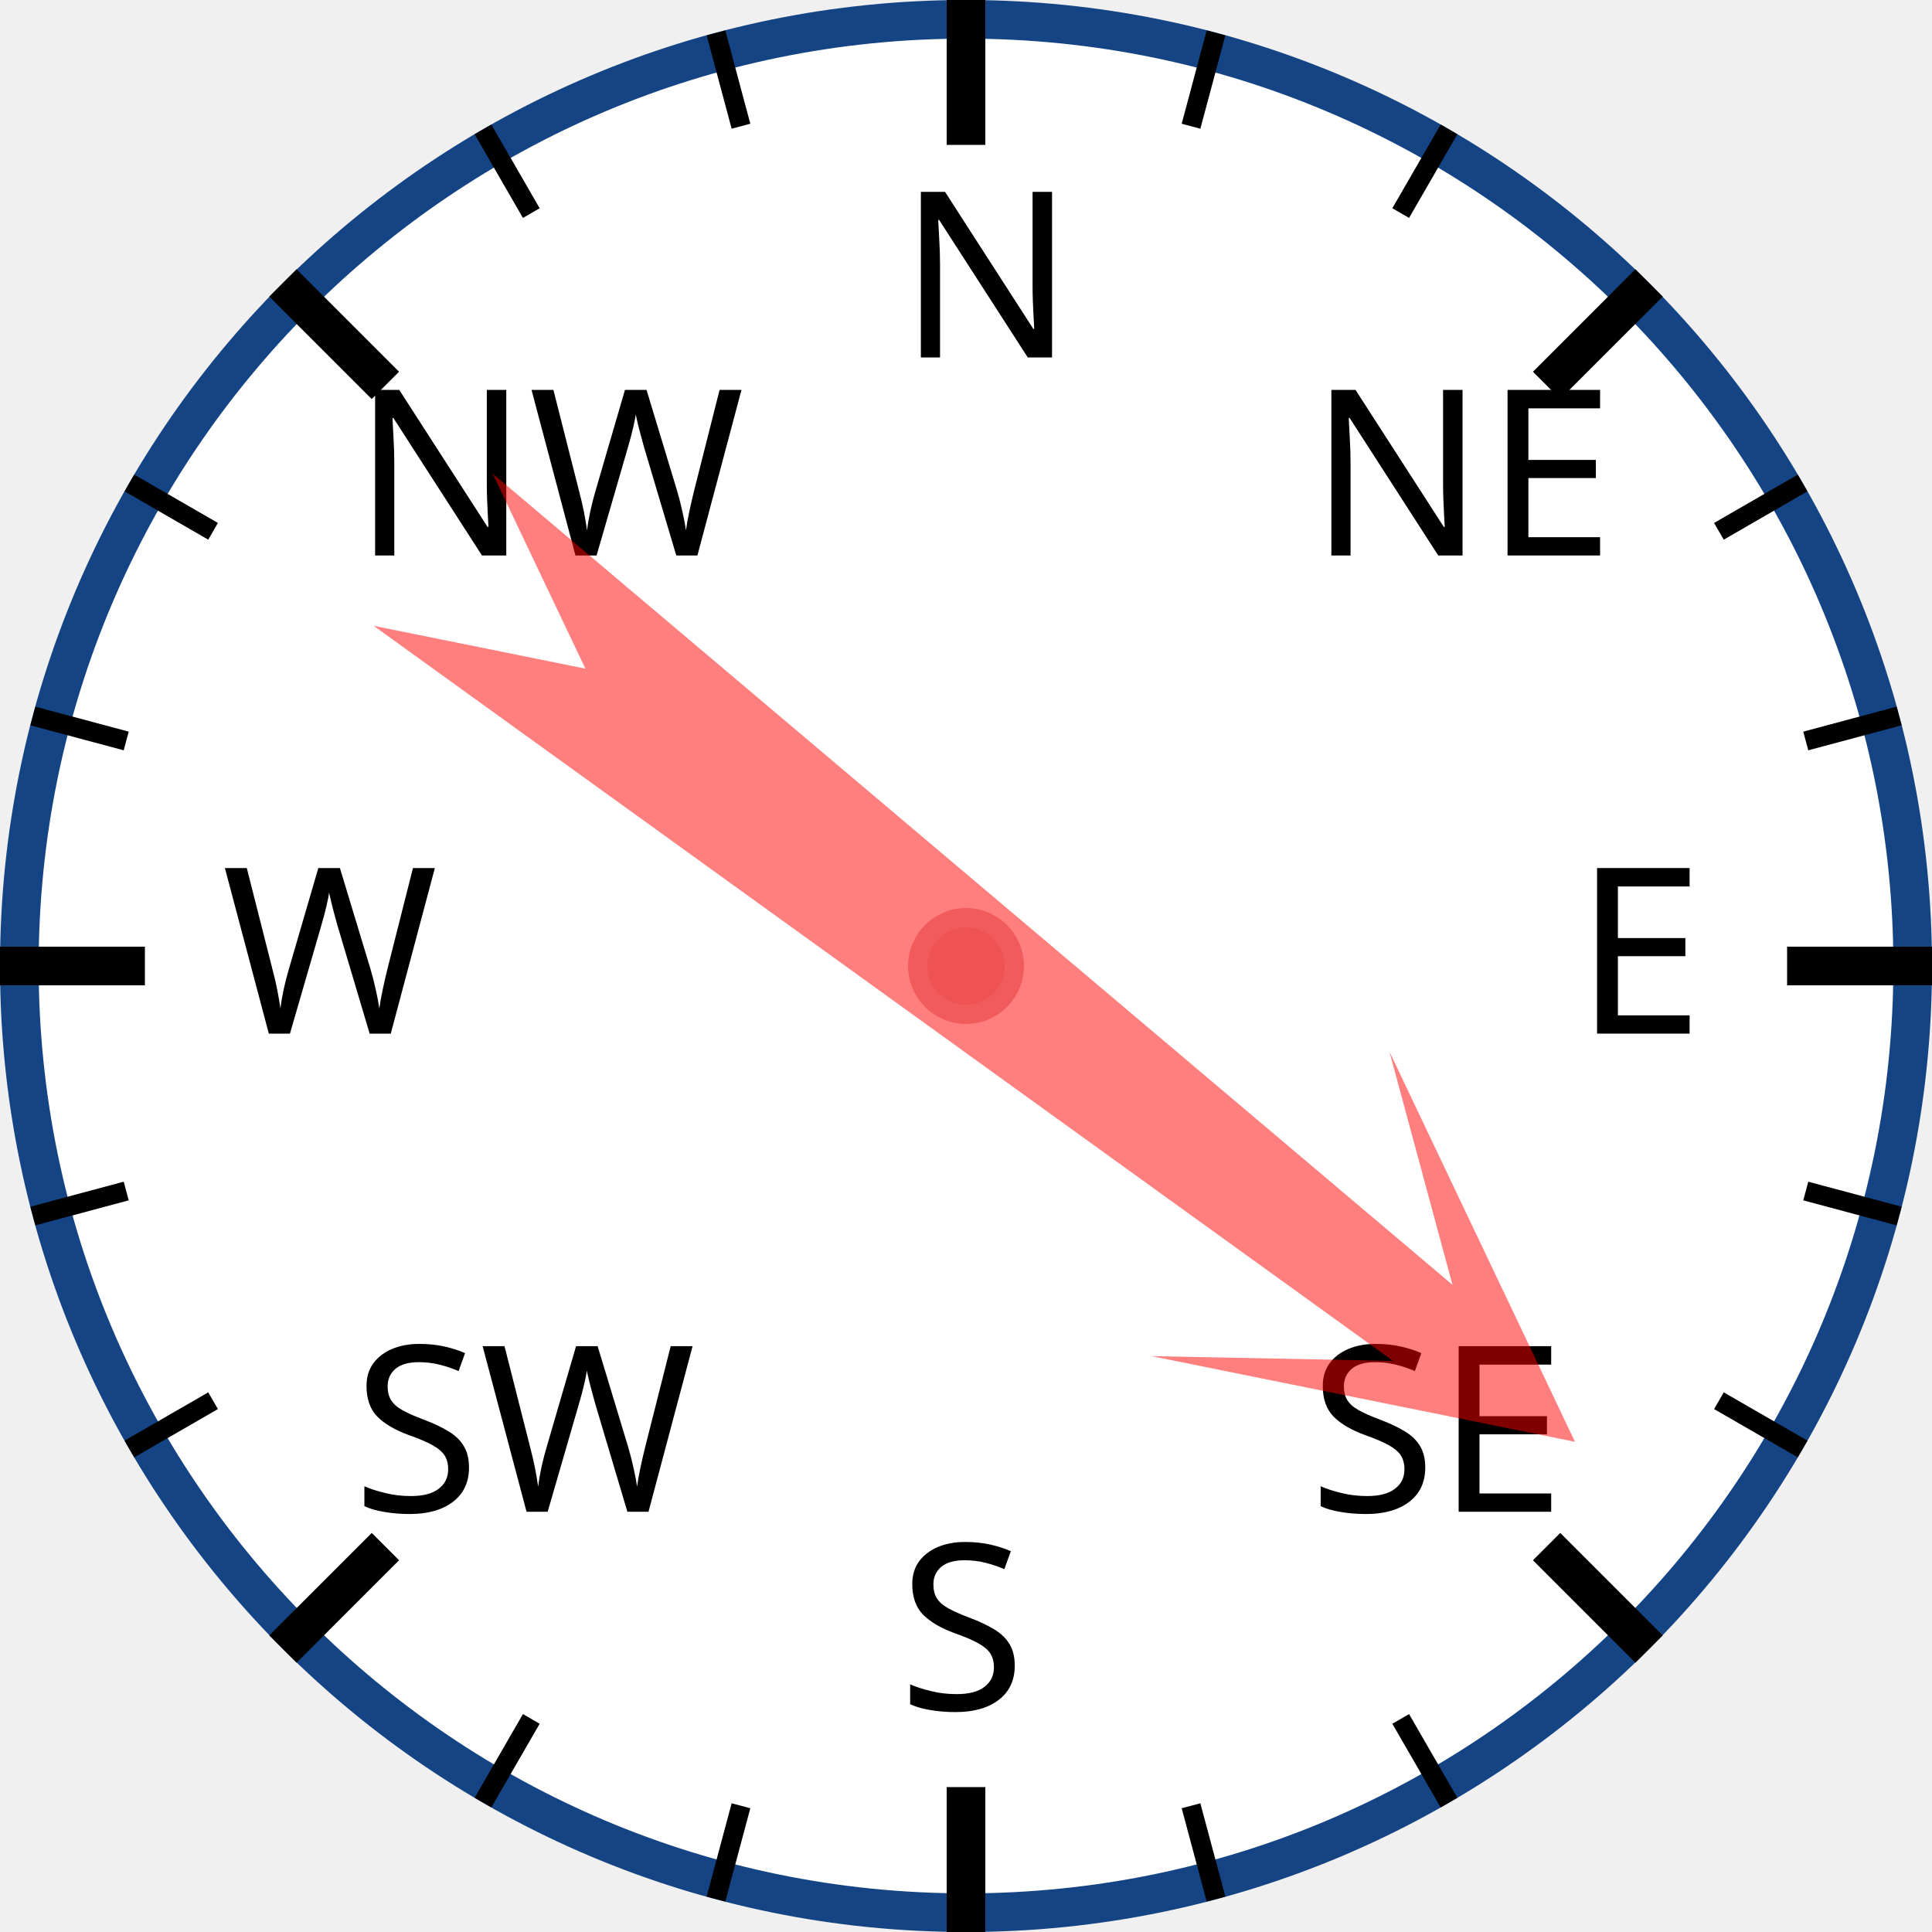
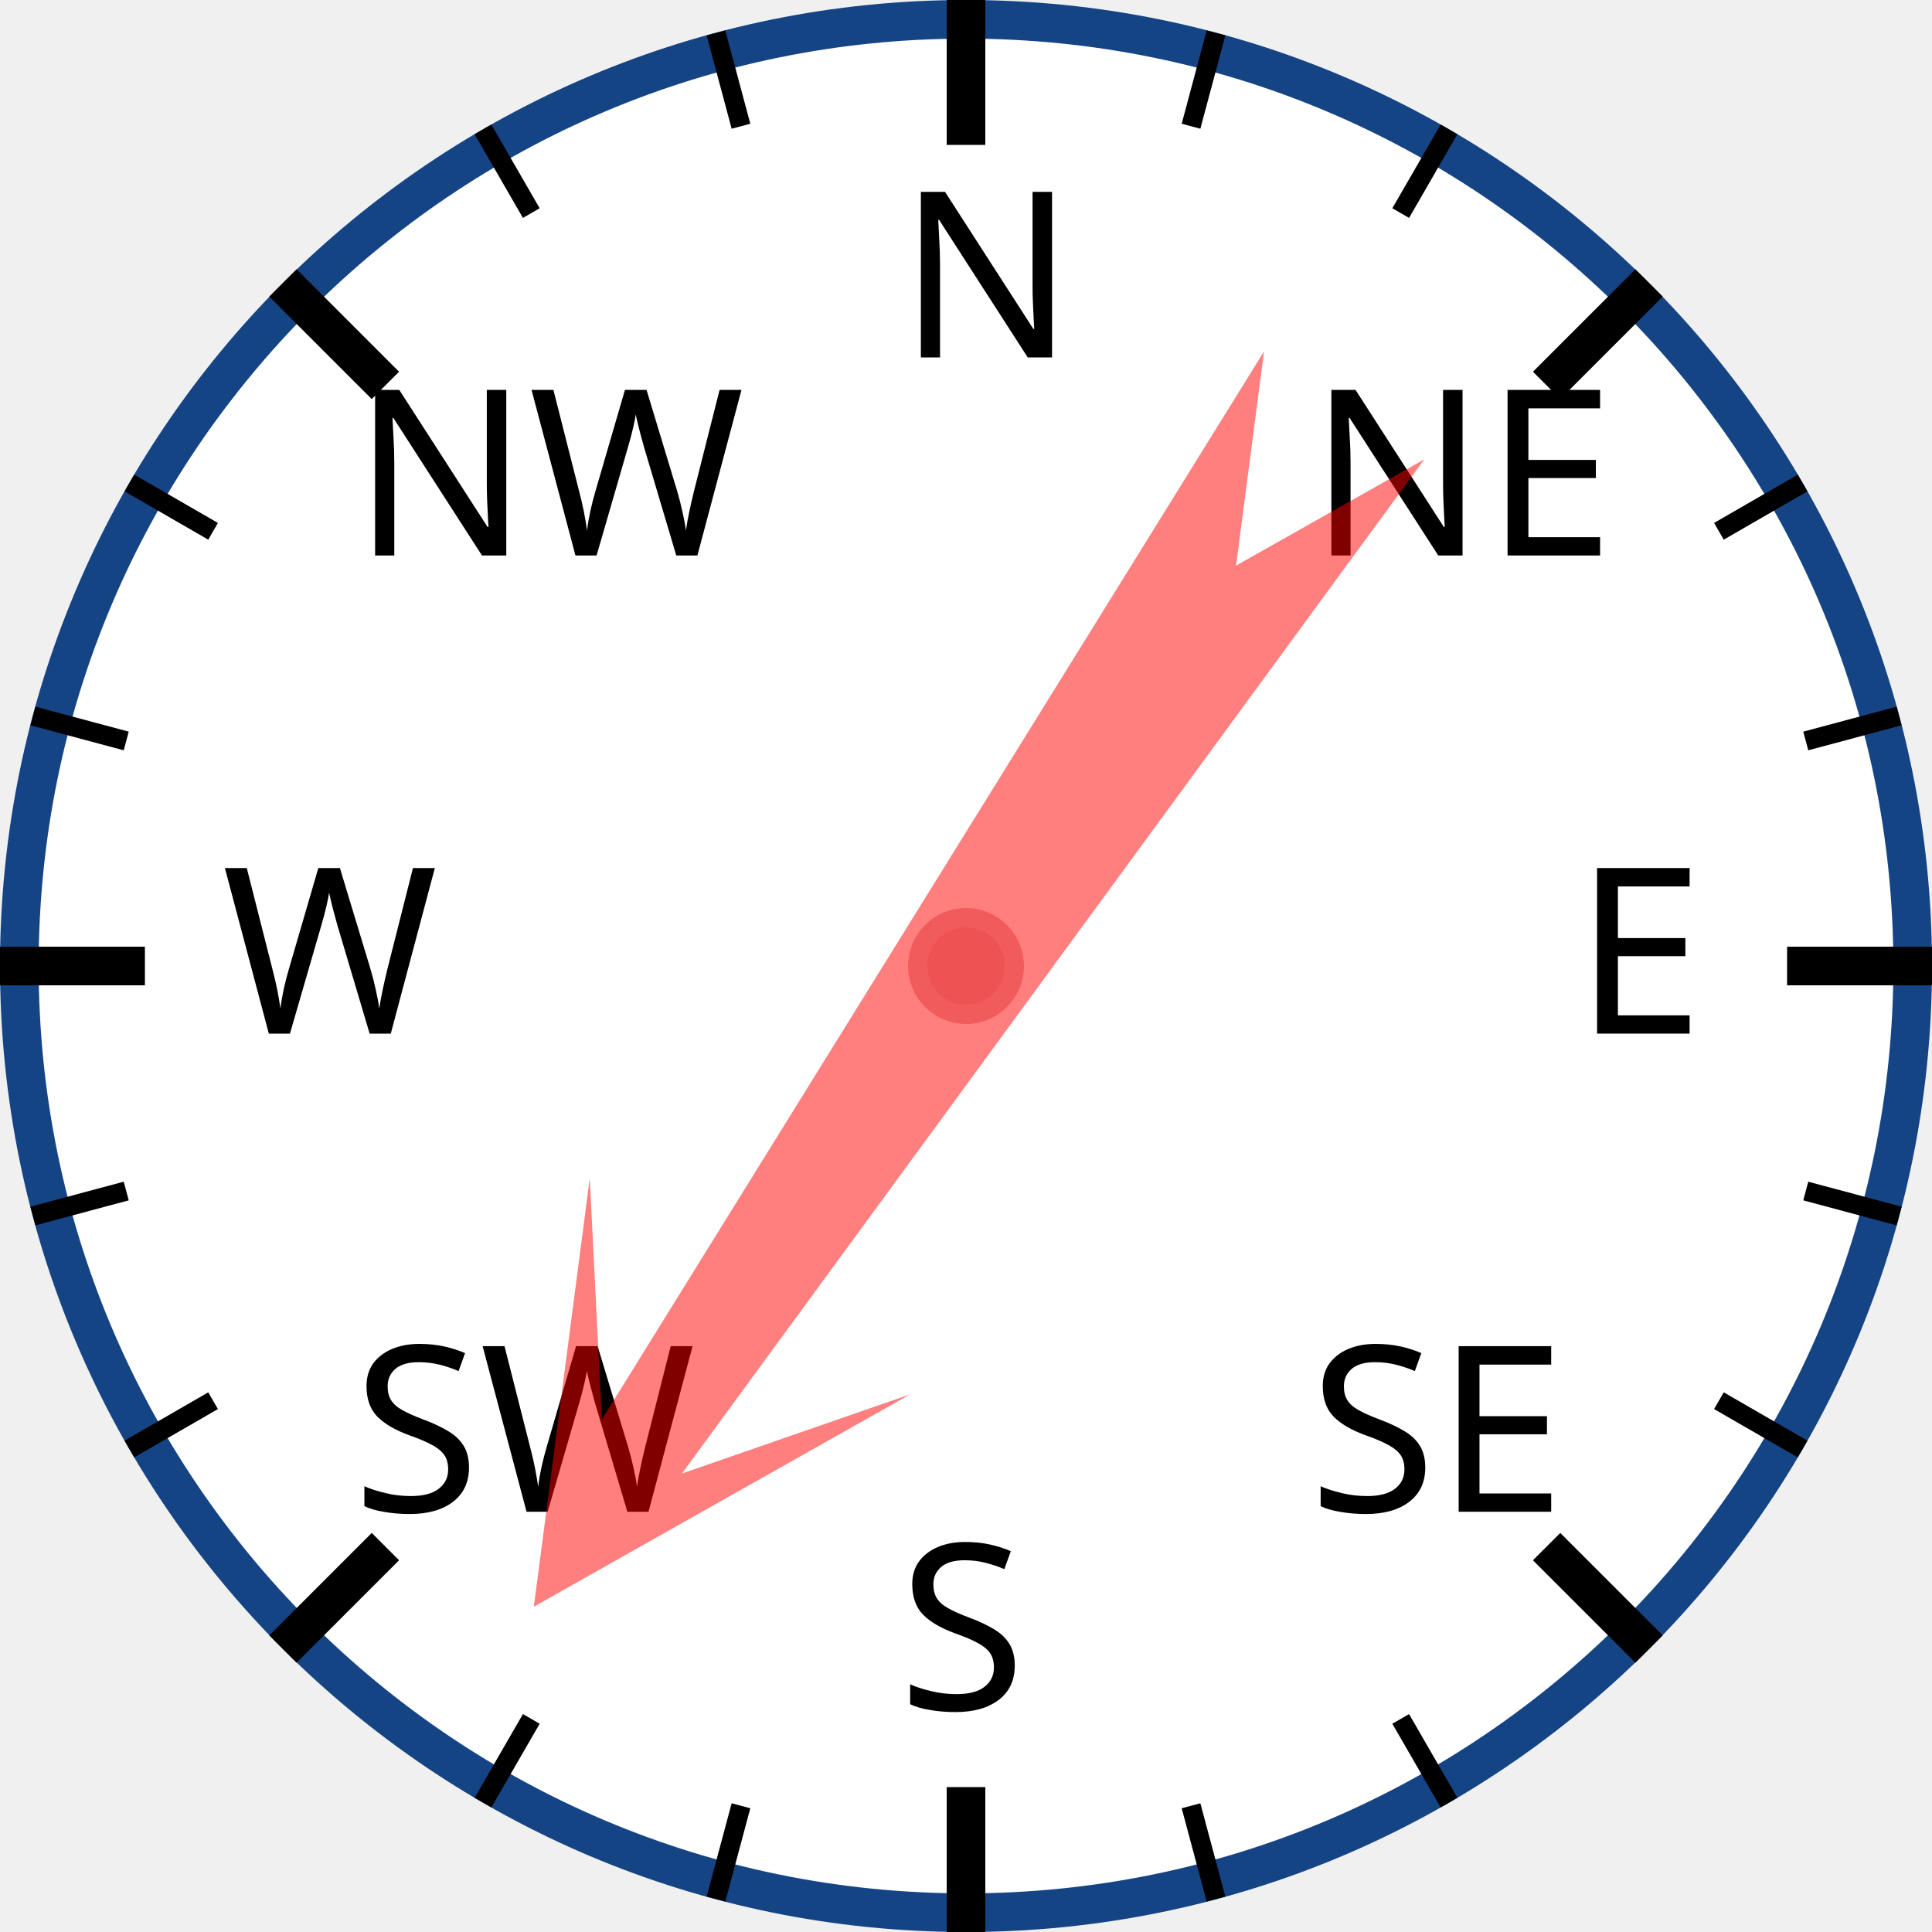
<svg xmlns="http://www.w3.org/2000/svg" width="120px" height="120px" viewBox="0 0 200 200">
  <circle cx="100" cy="100" r="98" style="fill: white; stroke: #154485; stroke-width: 4;" />
  <text x="93.0" y="37.0" style="font-family: sans-serif; font-size: 18pt;">N</text>
  <line x1="100.0" y1="0.0" x2="100.0" y2="15.0" style="stroke: black; stroke-width: 4;" />
  <line x1="74.118" y1="3.407" x2="76.706" y2="13.067" style="stroke: black; stroke-width: 2;" />
  <line x1="50" y1="13.397" x2="55" y2="22.058" style="stroke: black; stroke-width: 2;" />
  <text x="36.503" y="57.503" style="font-family: sans-serif; font-size: 18pt;">NW</text>
  <line x1="29.289" y1="29.289" x2="39.896" y2="39.896" style="stroke: black; stroke-width: 4;" />
  <line x1="13.397" y1="50" x2="22.058" y2="55" style="stroke: black; stroke-width: 2;" />
  <line x1="3.407" y1="74.118" x2="13.067" y2="76.706" style="stroke: black; stroke-width: 2;" />
  <text x="23.0" y="107.0" style="font-family: sans-serif; font-size: 18pt;">W</text>
  <line x1="0.0" y1="100.0" x2="15.0" y2="100.0" style="stroke: black; stroke-width: 4;" />
  <line x1="3.407" y1="125.882" x2="13.067" y2="123.294" style="stroke: black; stroke-width: 2;" />
  <line x1="13.397" y1="150" x2="22.058" y2="145" style="stroke: black; stroke-width: 2;" />
  <text x="36.503" y="156.497" style="font-family: sans-serif; font-size: 18pt;">SW</text>
  <line x1="29.289" y1="170.711" x2="39.896" y2="160.104" style="stroke: black; stroke-width: 4;" />
  <line x1="50" y1="186.603" x2="55" y2="177.942" style="stroke: black; stroke-width: 2;" />
  <line x1="74.118" y1="196.593" x2="76.706" y2="186.933" style="stroke: black; stroke-width: 2;" />
  <text x="93" y="177.0" style="font-family: sans-serif; font-size: 18pt;">S</text>
  <line x1="100" y1="200.0" x2="100" y2="185.0" style="stroke: black; stroke-width: 4;" />
  <line x1="125.882" y1="196.593" x2="123.294" y2="186.933" style="stroke: black; stroke-width: 2;" />
  <line x1="150.0" y1="186.603" x2="145.0" y2="177.942" style="stroke: black; stroke-width: 2;" />
  <text x="135.497" y="156.497" style="font-family: sans-serif; font-size: 18pt;">SE</text>
  <line x1="170.711" y1="170.711" x2="160.104" y2="160.104" style="stroke: black; stroke-width: 4;" />
  <line x1="186.603" y1="150" x2="177.942" y2="145" style="stroke: black; stroke-width: 2;" />
  <line x1="196.593" y1="125.882" x2="186.933" y2="123.294" style="stroke: black; stroke-width: 2;" />
  <text x="163.0" y="107" style="font-family: sans-serif; font-size: 18pt;">E</text>
  <line x1="200.0" y1="100" x2="185.0" y2="100" style="stroke: black; stroke-width: 4;" />
  <line x1="196.593" y1="74.118" x2="186.933" y2="76.706" style="stroke: black; stroke-width: 2;" />
  <line x1="186.603" y1="50" x2="177.942" y2="55" style="stroke: black; stroke-width: 2;" />
  <text x="135.497" y="57.503" style="font-family: sans-serif; font-size: 18pt;">NE</text>
  <line x1="170.711" y1="29.289" x2="160.104" y2="39.896" style="stroke: black; stroke-width: 4;" />
  <line x1="150" y1="13.397" x2="145" y2="22.058" style="stroke: black; stroke-width: 2;" />
  <line x1="125.882" y1="3.407" x2="123.294" y2="13.067" style="stroke: black; stroke-width: 2;" />
-   <polygon points="100 20 120 60 105 40 110 170 100 150 90 170 95 40 80 60" style="fill: red; fill-opacity: 0.5;" transform="rotate(128,100,100)" />
+   <polygon points="100 20 120 60 105 40 110 170 100 150 90 170 95 40 80 60" style="fill: red; fill-opacity: 0.5;" transform="rotate(214,100,100)" />
  <circle cx="100" cy="100" r="5" style="fill: #EE5252; stroke: #F25B5B; stroke-width: 2;" />
</svg>
